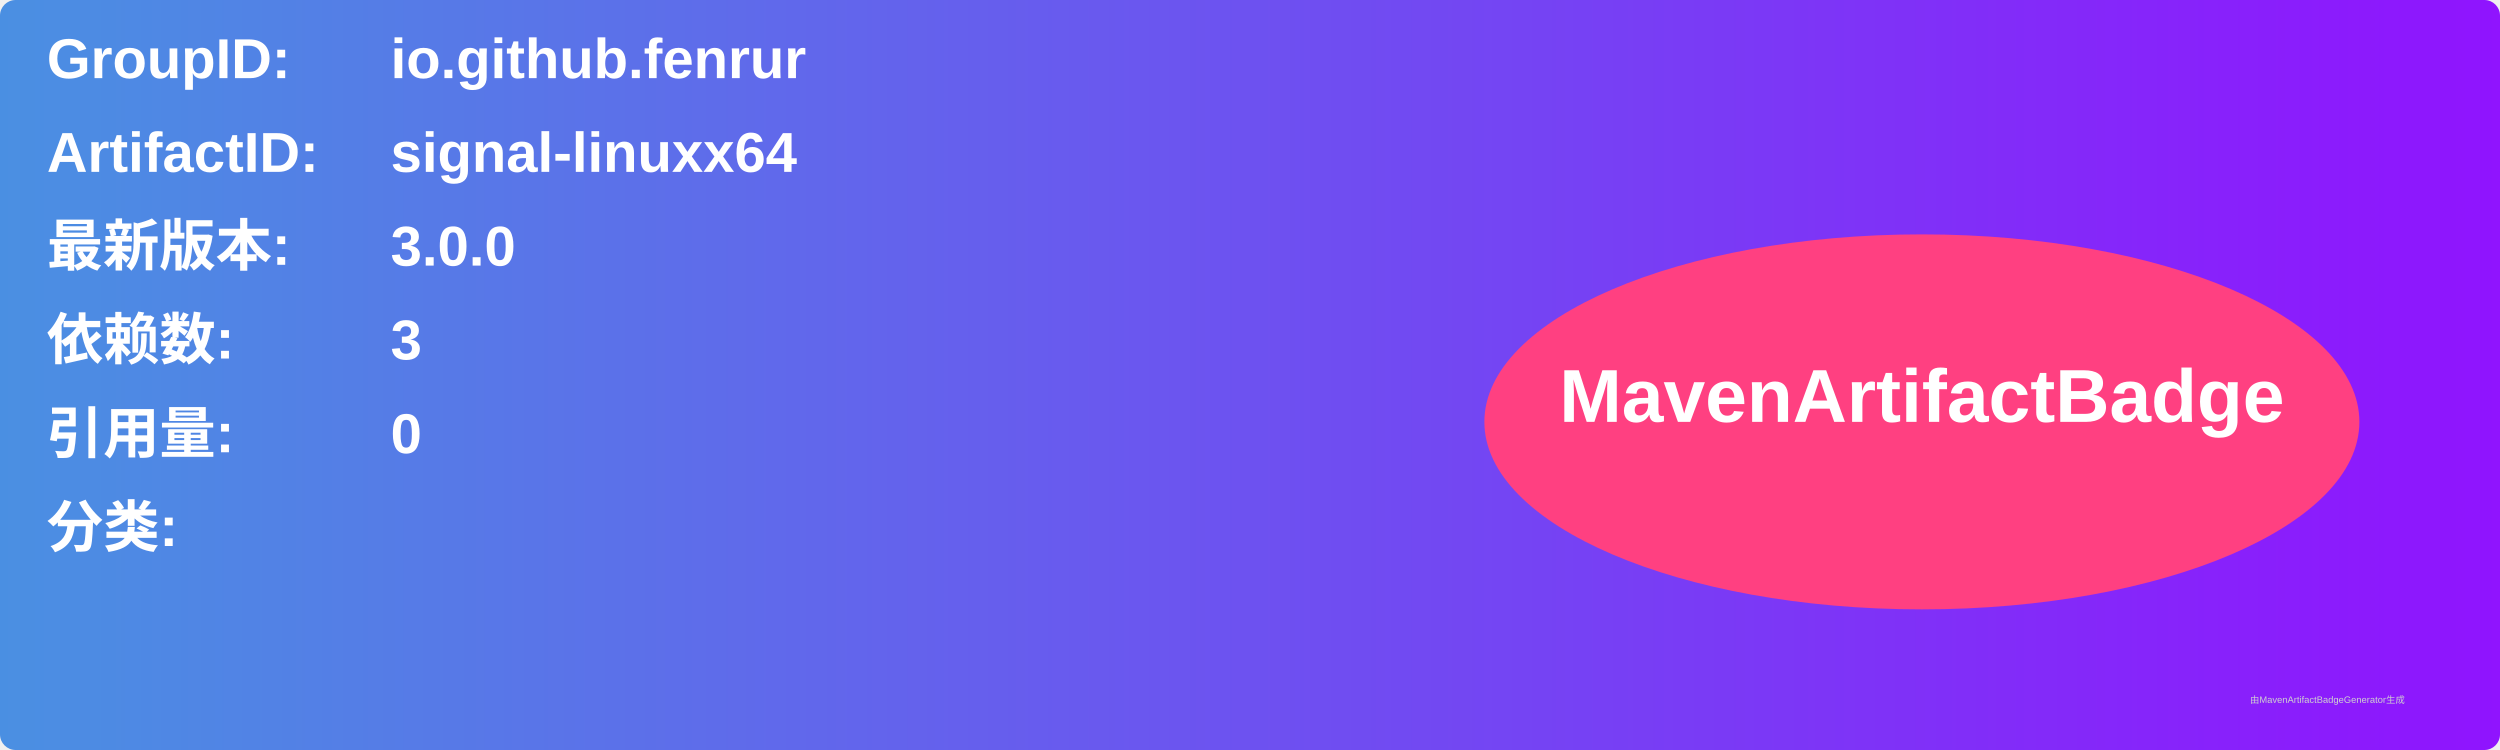
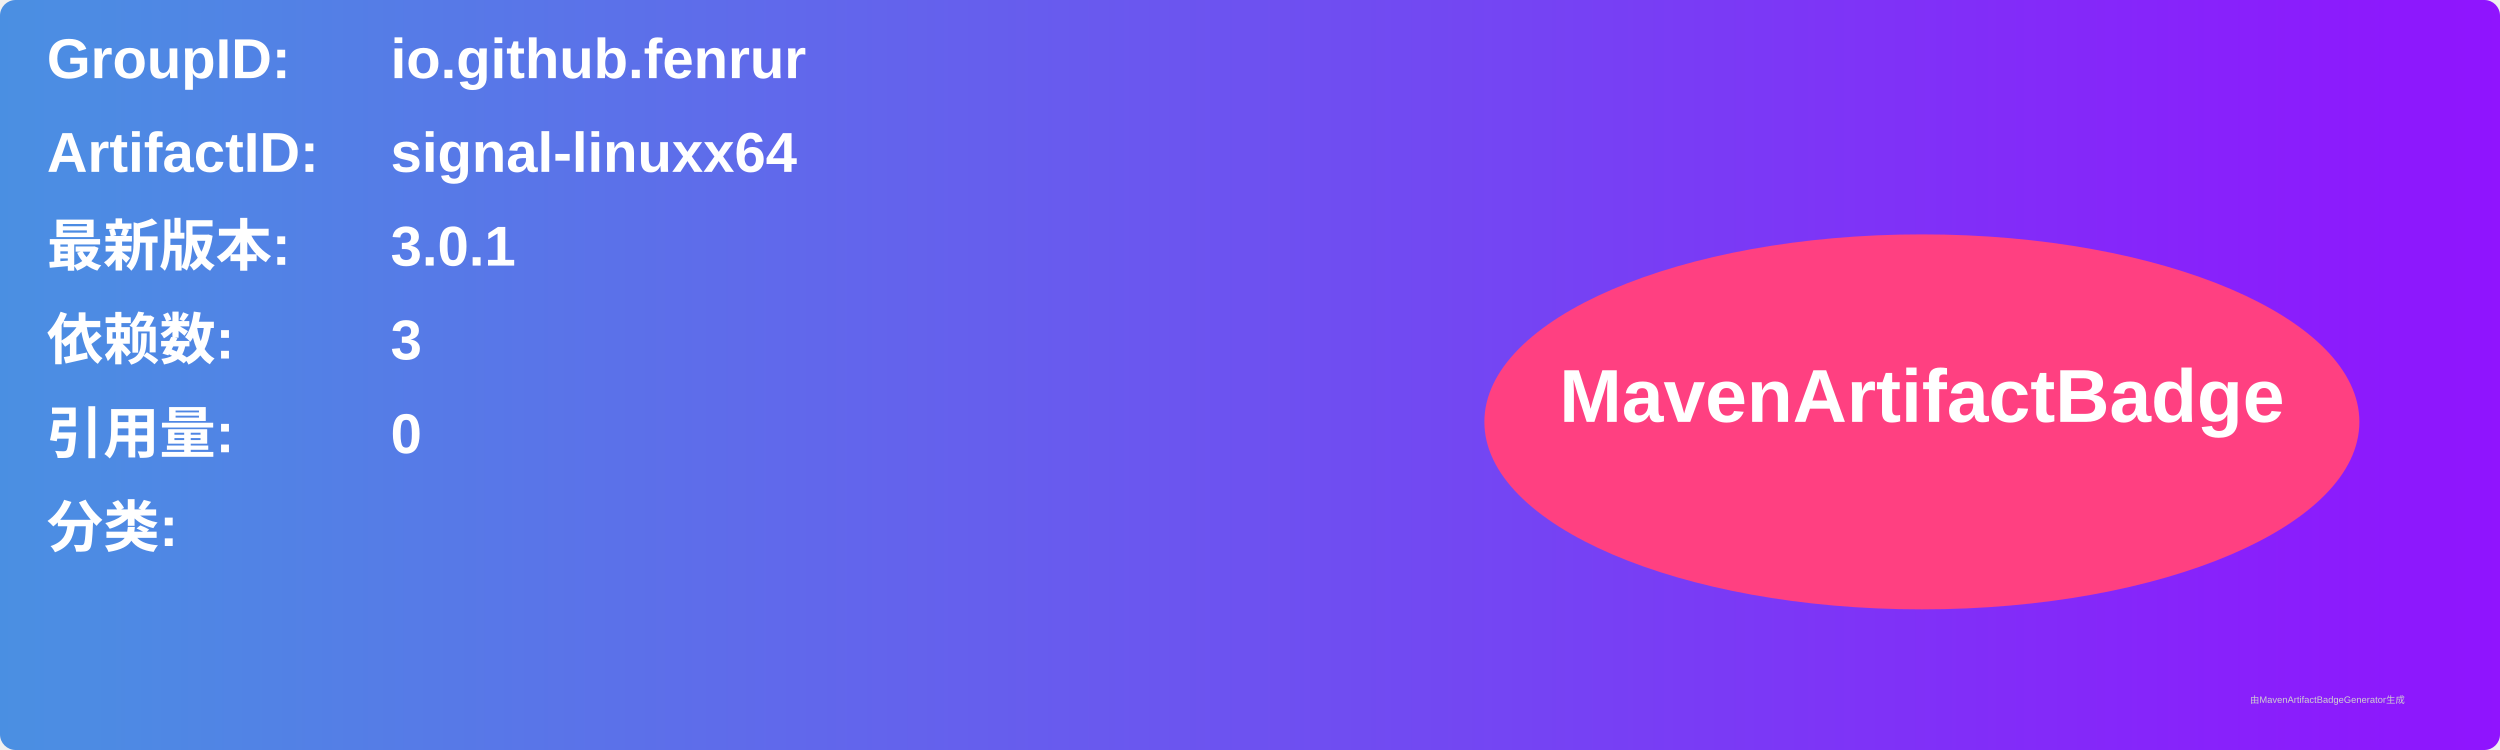
<svg xmlns="http://www.w3.org/2000/svg" width="800" height="240" viewBox="0 0 800 240">
  <linearGradient id="grad" x1="0%" y1="0%" x2="100%" y2="0%">
    <stop offset="0%" stop-color="#4a90e2" />
    <stop offset="100%" stop-color="#9013fe" />
  </linearGradient>
  <rect width="100%" height="100%" rx="5" ry="5" fill="url(#grad)" />
  <g transform="translate(15, 15)">
    <text x="0" y="10" font-family="Arial" font-size="18" fill="white" font-weight="bold" width="260">GroupID:</text>
    <text x="110" y="10" font-family="Arial" font-size="18" fill="white" font-weight="bold" width="460">io.github.fenrur</text>
    <text x="0" y="40" font-family="Arial" font-size="18" fill="white" font-weight="bold" width="260">ArtifactID:</text>
    <text x="110" y="40" font-family="Arial" font-size="18" fill="white" font-weight="bold" width="460">signal-linuxx64</text>
    <text x="0" y="70" font-family="Arial" font-size="18" fill="white" font-weight="bold">最新版本:</text>
    <text x="110" y="70" font-family="Arial" font-size="18" fill="white" font-weight="bold">
-       <tspan font-weight="bold">3.0.0</tspan>
+       <tspan font-weight="bold">3.0.1</tspan>
    </text>
    <text x="0" y="100" font-family="Arial" font-size="18" fill="white" font-weight="bold">依赖数: </text>
    <text x="110" y="100" font-family="Arial" font-size="18" fill="white">
      <tspan font-weight="bold">3</tspan>
    </text>
    <text x="0" y="130" font-family="Arial" font-size="18" fill="white" font-weight="bold">引用量: </text>
    <text x="110" y="130" font-family="Arial" font-size="18" fill="white">
      <tspan font-weight="bold">0</tspan>
    </text>
    <text x="0" y="160" font-family="Arial" font-size="18" fill="white" font-weight="bold">分类:</text>
    <text x="10" y="190" font-family="Arial" font-size="10" fill="white">
      <tspan font-weight="bold" />
    </text>
    <ellipse cx="600" cy="120" rx="140" ry="60" fill="#ff4081" />
    <text x="600" y="120" text-anchor="middle" font-family="Arial" font-size="24" fill="white" font-weight="bold">MavenArtifactBadge</text>
  </g>
  <text x="720" y="225" font-family="Arial" font-size="3" fill="#d0d0d0">由MavenArtifactBadgeGenerator生成</text>
</svg>
